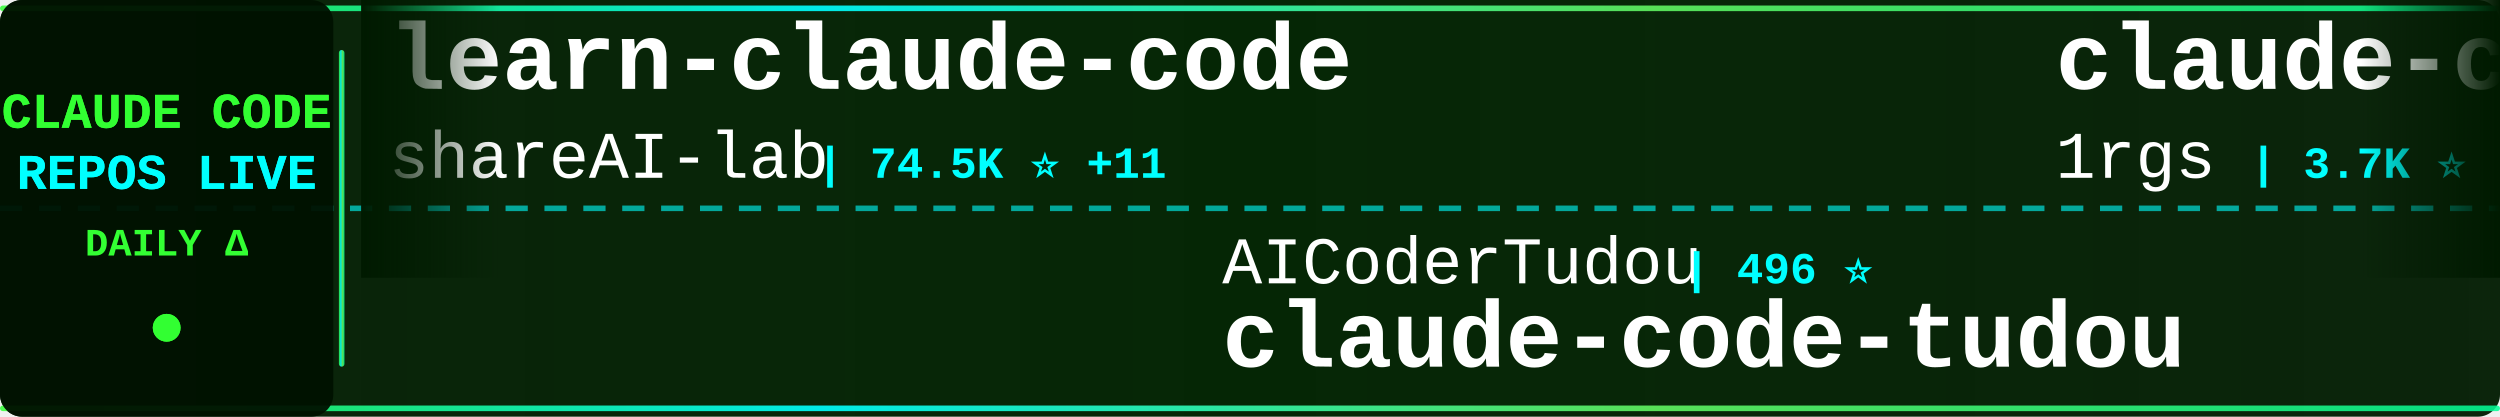
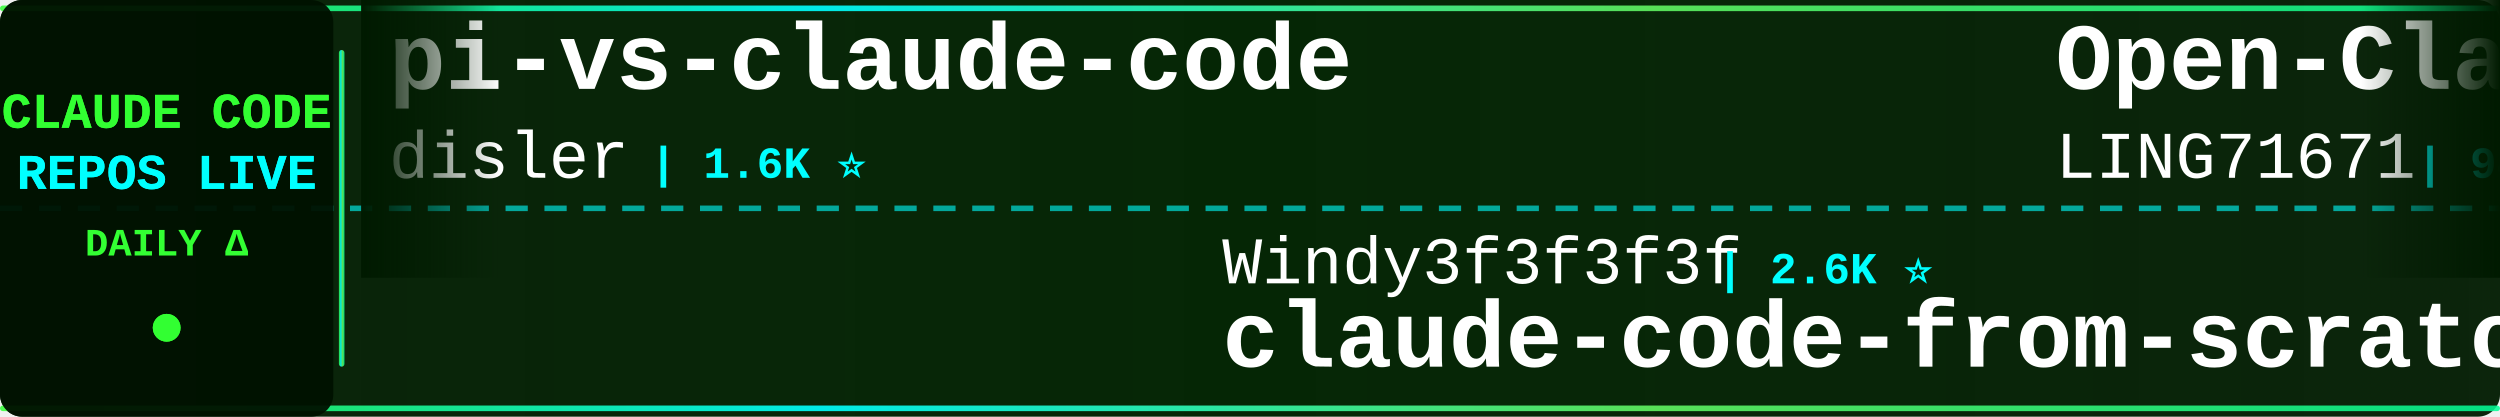
<svg xmlns="http://www.w3.org/2000/svg" width="900" height="150">
  <defs>
    <linearGradient id="tickerBg" x1="0%" y1="0%" x2="100%" y2="0%">
      <stop offset="0%" style="stop-color:#001a00;stop-opacity:0.95" />
      <stop offset="50%" style="stop-color:#002200;stop-opacity:0.98" />
      <stop offset="100%" style="stop-color:#001a00;stop-opacity:0.95" />
    </linearGradient>
    <linearGradient id="borderGrad" x1="0%" y1="0%" x2="100%" y2="0%">
      <stop offset="0%" style="stop-color:#33ff33;stop-opacity:0.85">
        <animate attributeName="stop-opacity" values="0.85;1;0.85" dur="2s" repeatCount="indefinite" />
      </stop>
      <stop offset="33%" style="stop-color:#00ffff;stop-opacity:0.9">
        <animate attributeName="stop-opacity" values="0.9;1;0.9" dur="2.2s" repeatCount="indefinite" />
      </stop>
      <stop offset="66%" style="stop-color:#66ff66;stop-opacity:0.85">
        <animate attributeName="stop-opacity" values="0.85;1;0.85" dur="1.8s" repeatCount="indefinite" />
      </stop>
      <stop offset="100%" style="stop-color:#00ff99;stop-opacity:0.85">
        <animate attributeName="stop-opacity" values="0.85;1;0.85" dur="2s" repeatCount="indefinite" />
      </stop>
    </linearGradient>
    <filter id="textGlow">
      <feGaussianBlur stdDeviation="0.1" result="coloredBlur" />
      <feMerge>
        <feMergeNode in="coloredBlur" />
        <feMergeNode in="SourceGraphic" />
      </feMerge>
    </filter>
    <filter id="metricGlow">
      <feGaussianBlur stdDeviation="0.2" result="coloredBlur" />
      <feMerge>
        <feMergeNode in="coloredBlur" />
        <feMergeNode in="SourceGraphic" />
      </feMerge>
    </filter>
    <linearGradient id="leftFade" x1="0%" y1="0%" x2="100%" y2="0%">
      <stop offset="0%" style="stop-color:#001a00;stop-opacity:1" />
      <stop offset="100%" style="stop-color:#001a00;stop-opacity:0" />
    </linearGradient>
    <linearGradient id="rightFade" x1="0%" y1="0%" x2="100%" y2="0%">
      <stop offset="0%" style="stop-color:#001a00;stop-opacity:0" />
      <stop offset="100%" style="stop-color:#001a00;stop-opacity:1" />
    </linearGradient>
  </defs>
  <rect width="900" height="150" fill="url(#tickerBg)" rx="8" />
  <rect x="0" y="2" width="900" height="2" fill="url(#borderGrad)" rx="1" />
  <rect x="0" y="146" width="900" height="2" fill="url(#borderGrad)" rx="1" />
  <line x1="0" y1="75" x2="900" y2="75" stroke="#00ffff" stroke-width="2" stroke-dasharray="8 6" opacity="0.6" />
  <rect x="0" y="0" width="120" height="150" fill="#001100" opacity="0.95" rx="8" />
  <text x="60" y="46" font-family="'Courier New', monospace" font-size="18" font-weight="bold" fill="#33ff33" text-anchor="middle" filter="url(#textGlow)">
    CLAUDE CODE
  </text>
  <text x="60" y="68" font-family="'Courier New', monospace" font-size="18" font-weight="bold" fill="#00ffff" text-anchor="middle" filter="url(#textGlow)">
    REPOS LIVE
  </text>
  <text x="60" y="92" font-family="'Courier New', monospace" font-size="14" font-weight="bold" fill="#33ff33" text-anchor="middle">
    DAILY Δ
  </text>
  <circle cx="60" cy="118" r="5" fill="#33ff33" filter="url(#metricGlow)">
    <animate attributeName="r" values="4;6;4" dur="1.5s" repeatCount="indefinite" />
    <animate attributeName="opacity" values="0.6;1;0.6" dur="1.5s" repeatCount="indefinite" />
  </circle>
  <rect x="122" y="18" width="2" height="114" fill="url(#borderGrad)" rx="1" />
  <clipPath id="tickerClip">
    <rect x="130" y="0" width="770" height="150" />
  </clipPath>
  <g clip-path="url(#tickerClip)">
    <g id="tickerItems">
      <animateTransform attributeName="transform" attributeType="XML" type="translate" from="0 0" to="-3000 0" dur="54s" repeatCount="indefinite" />
      <g transform="translate(0, 0)">
-         <text x="140" y="32" font-family="'Courier New', monospace" font-size="34" font-weight="bold" fill="#ffffff">learn-claude-code</text>
-         <text x="140" y="64" font-family="'Courier New', monospace" font-size="24" font-weight="normal" fill="#ffffff" opacity="1.0">shareAI-lab</text>
-         <text x="294" y="64" font-family="'Courier New', monospace" font-size="16" font-weight="bold" fill="#00ffff"> | 74.5K ⭐ +11</text>
+         <text x="140" y="32" font-family="'Courier New', monospace" font-size="34" font-weight="bold" fill="#ffffff">pi-vs-claude-code</text>
+         <text x="140" y="64" font-family="'Courier New', monospace" font-size="24" font-weight="normal" fill="#ffffff" opacity="1.0">disler</text>
+         <text x="234" y="64" font-family="'Courier New', monospace" font-size="16" font-weight="bold" fill="#00ffff"> | 1.6K ⭐</text>
      </g>
      <g transform="translate(300, 0)">
-         <text x="140" y="102" font-family="'Courier New', monospace" font-size="24" font-weight="normal" fill="#ffffff" opacity="1.0">AICoderTudou</text>
-         <text x="306" y="102" font-family="'Courier New', monospace" font-size="16" font-weight="bold" fill="#00ffff"> | 496 ⭐</text>
-         <text x="140" y="132" font-family="'Courier New', monospace" font-size="34" font-weight="bold" fill="#ffffff">claude-code-tudou</text>
+         <text x="140" y="102" font-family="'Courier New', monospace" font-size="24" font-weight="normal" fill="#ffffff" opacity="1.0">Windy3f3f3f3f</text>
+         <text x="318" y="102" font-family="'Courier New', monospace" font-size="16" font-weight="bold" fill="#00ffff"> | 2.6K ⭐</text>
+         <text x="140" y="132" font-family="'Courier New', monospace" font-size="34" font-weight="bold" fill="#ffffff">claude-code-from-scratch</text>
      </g>
      <g transform="translate(600, 0)">
-         <text x="140" y="32" font-family="'Courier New', monospace" font-size="34" font-weight="bold" fill="#ffffff">claude-code-proxy</text>
-         <text x="140" y="64" font-family="'Courier New', monospace" font-size="24" font-weight="normal" fill="#ffffff" opacity="1.0">1rgs</text>
-         <text x="210" y="64" font-family="'Courier New', monospace" font-size="16" font-weight="bold" fill="#00ffff"> | 3.7K ⭐</text>
+         <text x="140" y="32" font-family="'Courier New', monospace" font-size="34" font-weight="bold" fill="#ffffff">Open-ClaudeCode</text>
+         <text x="140" y="64" font-family="'Courier New', monospace" font-size="24" font-weight="normal" fill="#ffffff" opacity="1.0">LING71671</text>
+         <text x="270" y="64" font-family="'Courier New', monospace" font-size="16" font-weight="bold" fill="#00ffff"> | 945 ⭐</text>
      </g>
      <g transform="translate(900, 0)">
-         <text x="140" y="102" font-family="'Courier New', monospace" font-size="24" font-weight="normal" fill="#ffffff" opacity="1.0">huangserva</text>
-         <text x="282" y="102" font-family="'Courier New', monospace" font-size="16" font-weight="bold" fill="#00ffff"> | 621 ⭐</text>
-         <text x="140" y="132" font-family="'Courier New', monospace" font-size="34" font-weight="bold" fill="#ffffff">claude-code-cli</text>
+         <text x="140" y="102" font-family="'Courier New', monospace" font-size="24" font-weight="normal" fill="#ffffff" opacity="1.0">liuup</text>
+         <text x="222" y="102" font-family="'Courier New', monospace" font-size="16" font-weight="bold" fill="#00ffff"> | 3.8K ⭐ +4</text>
+         <text x="140" y="132" font-family="'Courier New', monospace" font-size="34" font-weight="bold" fill="#ffffff">claude-code-analysis</text>
      </g>
      <g transform="translate(1200, 0)">
-         <text x="140" y="32" font-family="'Courier New', monospace" font-size="34" font-weight="bold" fill="#ffffff">everything-claude-code-z...</text>
-         <text x="140" y="64" font-family="'Courier New', monospace" font-size="24" font-weight="normal" fill="#ffffff" opacity="1.0">xu-xiang</text>
-         <text x="258" y="64" font-family="'Courier New', monospace" font-size="16" font-weight="bold" fill="#00ffff"> | 1.9K ⭐</text>
+         <text x="140" y="32" font-family="'Courier New', monospace" font-size="34" font-weight="bold" fill="#ffffff">claude-code-tudou</text>
+         <text x="140" y="64" font-family="'Courier New', monospace" font-size="24" font-weight="normal" fill="#ffffff" opacity="1.0">AICoderTudou</text>
+         <text x="306" y="64" font-family="'Courier New', monospace" font-size="16" font-weight="bold" fill="#00ffff"> | 496 ⭐</text>
      </g>
      <g transform="translate(1500, 0)">
-         <text x="140" y="102" font-family="'Courier New', monospace" font-size="24" font-weight="normal" fill="#ffffff" opacity="1.0">krusemediallc</text>
-         <text x="318" y="102" font-family="'Courier New', monospace" font-size="16" font-weight="bold" fill="#00ffff"> | 1.2K ⭐ +1</text>
-         <text x="140" y="132" font-family="'Courier New', monospace" font-size="34" font-weight="bold" fill="#ffffff">arcads-claude-code</text>
+         <text x="140" y="102" font-family="'Courier New', monospace" font-size="24" font-weight="normal" fill="#ffffff" opacity="1.0">feiskyer</text>
+         <text x="258" y="102" font-family="'Courier New', monospace" font-size="16" font-weight="bold" fill="#00ffff"> | 1.6K ⭐</text>
+         <text x="140" y="132" font-family="'Courier New', monospace" font-size="34" font-weight="bold" fill="#ffffff">claude-code-settings</text>
      </g>
      <g transform="translate(1800, 0)">
-         <text x="140" y="32" font-family="'Courier New', monospace" font-size="34" font-weight="bold" fill="#ffffff">Auto-claude-code-researc...</text>
-         <text x="140" y="64" font-family="'Courier New', monospace" font-size="24" font-weight="normal" fill="#ffffff" opacity="1.0">wanshuiyin</text>
-         <text x="282" y="64" font-family="'Courier New', monospace" font-size="16" font-weight="bold" fill="#00ffff"> | 14.8K ⭐ +10</text>
+         <text x="140" y="32" font-family="'Courier New', monospace" font-size="34" font-weight="bold" fill="#ffffff">Claude-code</text>
+         <text x="140" y="64" font-family="'Courier New', monospace" font-size="24" font-weight="normal" fill="#ffffff" opacity="1.0">fazxes</text>
+         <text x="234" y="64" font-family="'Courier New', monospace" font-size="16" font-weight="bold" fill="#00ffff"> | 231 ⭐</text>
      </g>
      <g transform="translate(2100, 0)">
-         <text x="140" y="102" font-family="'Courier New', monospace" font-size="24" font-weight="normal" fill="#ffffff" opacity="1.0">digitalsamba</text>
-         <text x="306" y="102" font-family="'Courier New', monospace" font-size="16" font-weight="bold" fill="#00ffff"> | 2.0K ⭐</text>
-         <text x="140" y="132" font-family="'Courier New', monospace" font-size="34" font-weight="bold" fill="#ffffff">claude-code-video-toolki...</text>
+         <text x="140" y="102" font-family="'Courier New', monospace" font-size="24" font-weight="normal" fill="#ffffff" opacity="1.0">anthropics</text>
+         <text x="282" y="102" font-family="'Courier New', monospace" font-size="16" font-weight="bold" fill="#00ffff"> | 170.2K ⭐ +30</text>
+         <text x="140" y="132" font-family="'Courier New', monospace" font-size="34" font-weight="bold" fill="#ffffff">skills</text>
      </g>
      <g transform="translate(2400, 0)">
-         <text x="140" y="32" font-family="'Courier New', monospace" font-size="34" font-weight="bold" fill="#ffffff">everything-claude-code</text>
-         <text x="140" y="64" font-family="'Courier New', monospace" font-size="24" font-weight="normal" fill="#ffffff" opacity="1.0">WorldFlowAI</text>
-         <text x="294" y="64" font-family="'Courier New', monospace" font-size="16" font-weight="bold" fill="#00ffff"> | 1.3K ⭐ +2</text>
+         <text x="140" y="32" font-family="'Courier New', monospace" font-size="34" font-weight="bold" fill="#ffffff">how-claude-code-works</text>
+         <text x="140" y="64" font-family="'Courier New', monospace" font-size="24" font-weight="normal" fill="#ffffff" opacity="1.0">Windy3f3f3f3f</text>
+         <text x="318" y="64" font-family="'Courier New', monospace" font-size="16" font-weight="bold" fill="#00ffff"> | 3.5K ⭐ +1</text>
      </g>
      <g transform="translate(2700, 0)">
-         <text x="140" y="102" font-family="'Courier New', monospace" font-size="24" font-weight="normal" fill="#ffffff" opacity="1.0">Pimzino</text>
-         <text x="246" y="102" font-family="'Courier New', monospace" font-size="16" font-weight="bold" fill="#00ffff"> | 3.8K ⭐</text>
-         <text x="140" y="132" font-family="'Courier New', monospace" font-size="34" font-weight="bold" fill="#ffffff">claude-code-spec-workflo...</text>
+         <text x="140" y="102" font-family="'Courier New', monospace" font-size="24" font-weight="normal" fill="#ffffff" opacity="1.0">darcyegb</text>
+         <text x="258" y="102" font-family="'Courier New', monospace" font-size="16" font-weight="bold" fill="#00ffff"> | 761 ⭐</text>
+         <text x="140" y="132" font-family="'Courier New', monospace" font-size="34" font-weight="bold" fill="#ffffff">ClaudeCodeAgents</text>
      </g>
      <g transform="translate(3000, 0)">
-         <text x="140" y="32" font-family="'Courier New', monospace" font-size="34" font-weight="bold" fill="#ffffff">learn-claude-code</text>
-         <text x="140" y="64" font-family="'Courier New', monospace" font-size="24" font-weight="normal" fill="#ffffff" opacity="1.0">shareAI-lab</text>
-         <text x="294" y="64" font-family="'Courier New', monospace" font-size="16" font-weight="bold" fill="#00ffff"> | 74.5K ⭐ +11</text>
+         <text x="140" y="32" font-family="'Courier New', monospace" font-size="34" font-weight="bold" fill="#ffffff">pi-vs-claude-code</text>
+         <text x="140" y="64" font-family="'Courier New', monospace" font-size="24" font-weight="normal" fill="#ffffff" opacity="1.0">disler</text>
+         <text x="234" y="64" font-family="'Courier New', monospace" font-size="16" font-weight="bold" fill="#00ffff"> | 1.6K ⭐</text>
      </g>
      <g transform="translate(3300, 0)">
-         <text x="140" y="102" font-family="'Courier New', monospace" font-size="24" font-weight="normal" fill="#ffffff" opacity="1.0">AICoderTudou</text>
-         <text x="306" y="102" font-family="'Courier New', monospace" font-size="16" font-weight="bold" fill="#00ffff"> | 496 ⭐</text>
-         <text x="140" y="132" font-family="'Courier New', monospace" font-size="34" font-weight="bold" fill="#ffffff">claude-code-tudou</text>
+         <text x="140" y="102" font-family="'Courier New', monospace" font-size="24" font-weight="normal" fill="#ffffff" opacity="1.0">Windy3f3f3f3f</text>
+         <text x="318" y="102" font-family="'Courier New', monospace" font-size="16" font-weight="bold" fill="#00ffff"> | 2.6K ⭐</text>
+         <text x="140" y="132" font-family="'Courier New', monospace" font-size="34" font-weight="bold" fill="#ffffff">claude-code-from-scratch</text>
      </g>
      <g transform="translate(3600, 0)">
-         <text x="140" y="32" font-family="'Courier New', monospace" font-size="34" font-weight="bold" fill="#ffffff">claude-code-proxy</text>
-         <text x="140" y="64" font-family="'Courier New', monospace" font-size="24" font-weight="normal" fill="#ffffff" opacity="1.0">1rgs</text>
-         <text x="210" y="64" font-family="'Courier New', monospace" font-size="16" font-weight="bold" fill="#00ffff"> | 3.7K ⭐</text>
+         <text x="140" y="32" font-family="'Courier New', monospace" font-size="34" font-weight="bold" fill="#ffffff">Open-ClaudeCode</text>
+         <text x="140" y="64" font-family="'Courier New', monospace" font-size="24" font-weight="normal" fill="#ffffff" opacity="1.0">LING71671</text>
+         <text x="270" y="64" font-family="'Courier New', monospace" font-size="16" font-weight="bold" fill="#00ffff"> | 945 ⭐</text>
      </g>
      <g transform="translate(3900, 0)">
-         <text x="140" y="102" font-family="'Courier New', monospace" font-size="24" font-weight="normal" fill="#ffffff" opacity="1.0">huangserva</text>
-         <text x="282" y="102" font-family="'Courier New', monospace" font-size="16" font-weight="bold" fill="#00ffff"> | 621 ⭐</text>
-         <text x="140" y="132" font-family="'Courier New', monospace" font-size="34" font-weight="bold" fill="#ffffff">claude-code-cli</text>
+         <text x="140" y="102" font-family="'Courier New', monospace" font-size="24" font-weight="normal" fill="#ffffff" opacity="1.0">liuup</text>
+         <text x="222" y="102" font-family="'Courier New', monospace" font-size="16" font-weight="bold" fill="#00ffff"> | 3.8K ⭐ +4</text>
+         <text x="140" y="132" font-family="'Courier New', monospace" font-size="34" font-weight="bold" fill="#ffffff">claude-code-analysis</text>
      </g>
    </g>
  </g>
  <rect x="130" y="0" width="50" height="100" fill="url(#leftFade)" />
  <rect x="850" y="0" width="50" height="100" fill="url(#rightFade)" />
</svg>
